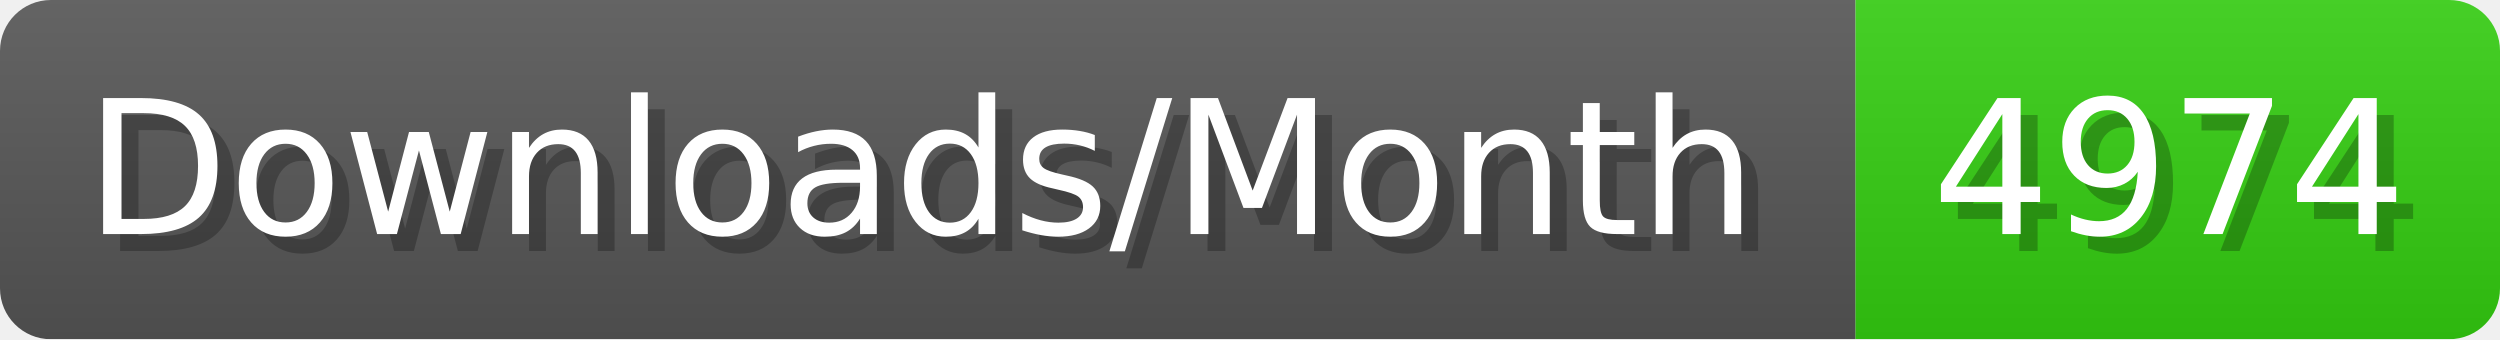
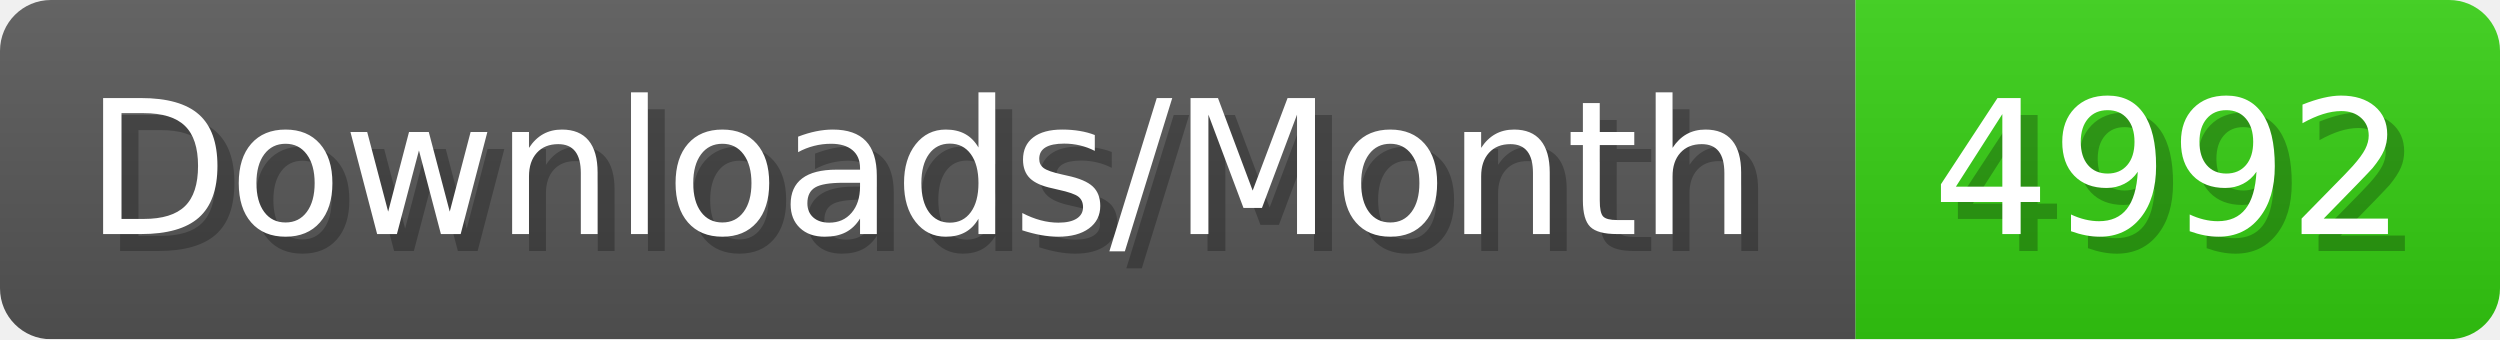
- <svg xmlns="http://www.w3.org/2000/svg" width="147.4" height="20" viewBox="0 0 1474 200" role="img" aria-label="Downloads/Month: 4974">
+ <svg xmlns="http://www.w3.org/2000/svg" width="147.4" height="20" viewBox="0 0 1474 200" role="img" aria-label="Downloads/Month: 4992">
  <linearGradient id="YlXUI" x2="0" y2="100%">
    <stop offset="0" stop-opacity=".1" stop-color="#EEE" />
    <stop offset="1" stop-opacity=".1" />
  </linearGradient>
  <mask id="JHhop">
    <rect width="1474" height="200" rx="30" fill="#FFF" />
  </mask>
  <g mask="url(#JHhop)">
    <rect width="1094" height="200" fill="#555" />
    <rect width="380" height="200" fill="#3C1" x="1094" />
    <rect width="1474" height="200" fill="url(#YlXUI)" />
  </g>
  <g aria-hidden="true" fill="#fff" text-anchor="start" font-family="Verdana,DejaVu Sans,sans-serif" font-size="110">
    <text x="60" y="148" textLength="994" fill="#000" opacity="0.25">Downloads/Month</text>
    <text x="50" y="138" textLength="994">Downloads/Month</text>
-     <text x="1149" y="148" textLength="280" fill="#000" opacity="0.25">4974</text>
-     <text x="1139" y="138" textLength="280">4974</text>
+     <text x="1149" y="148" textLength="280" fill="#000" opacity="0.25">4992</text>
+     <text x="1139" y="138" textLength="280">4992</text>
  </g>
</svg>
